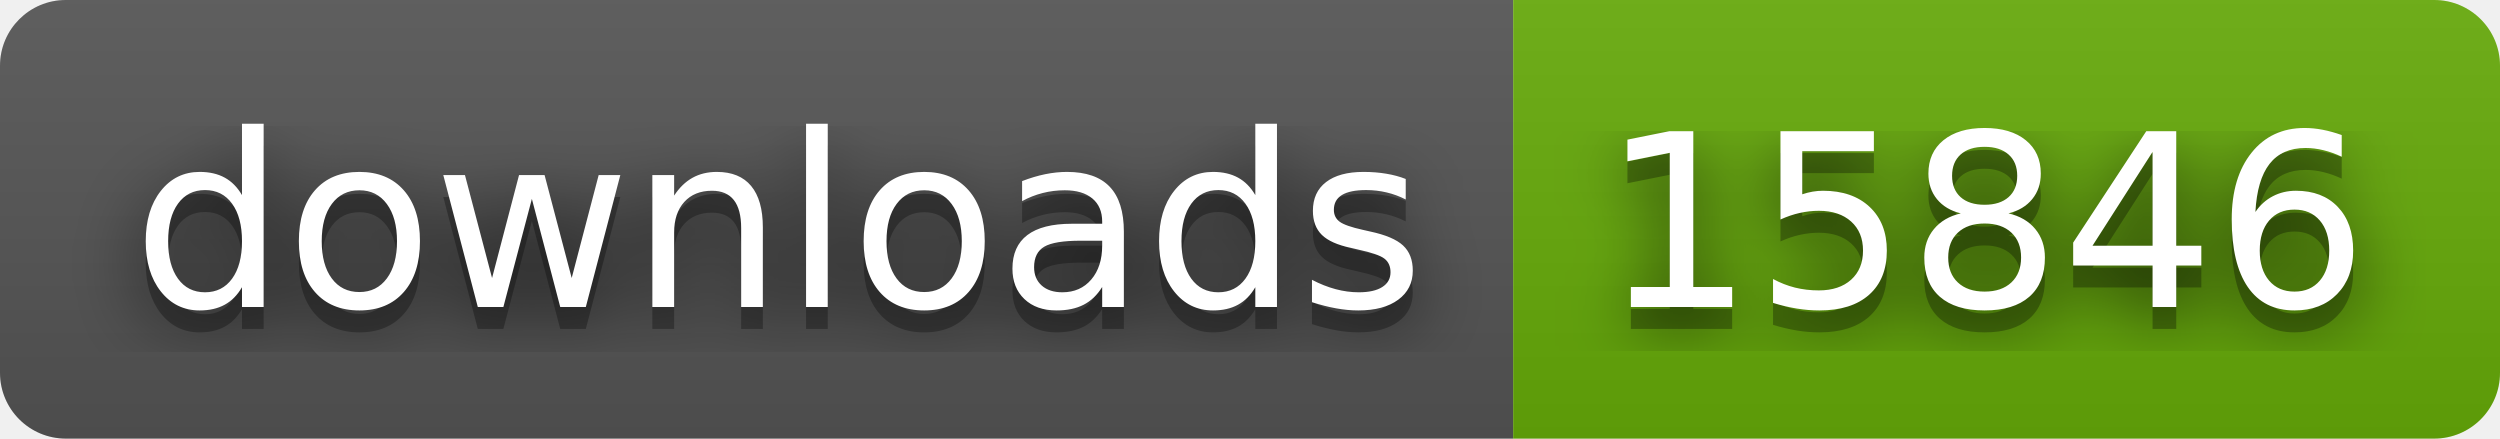
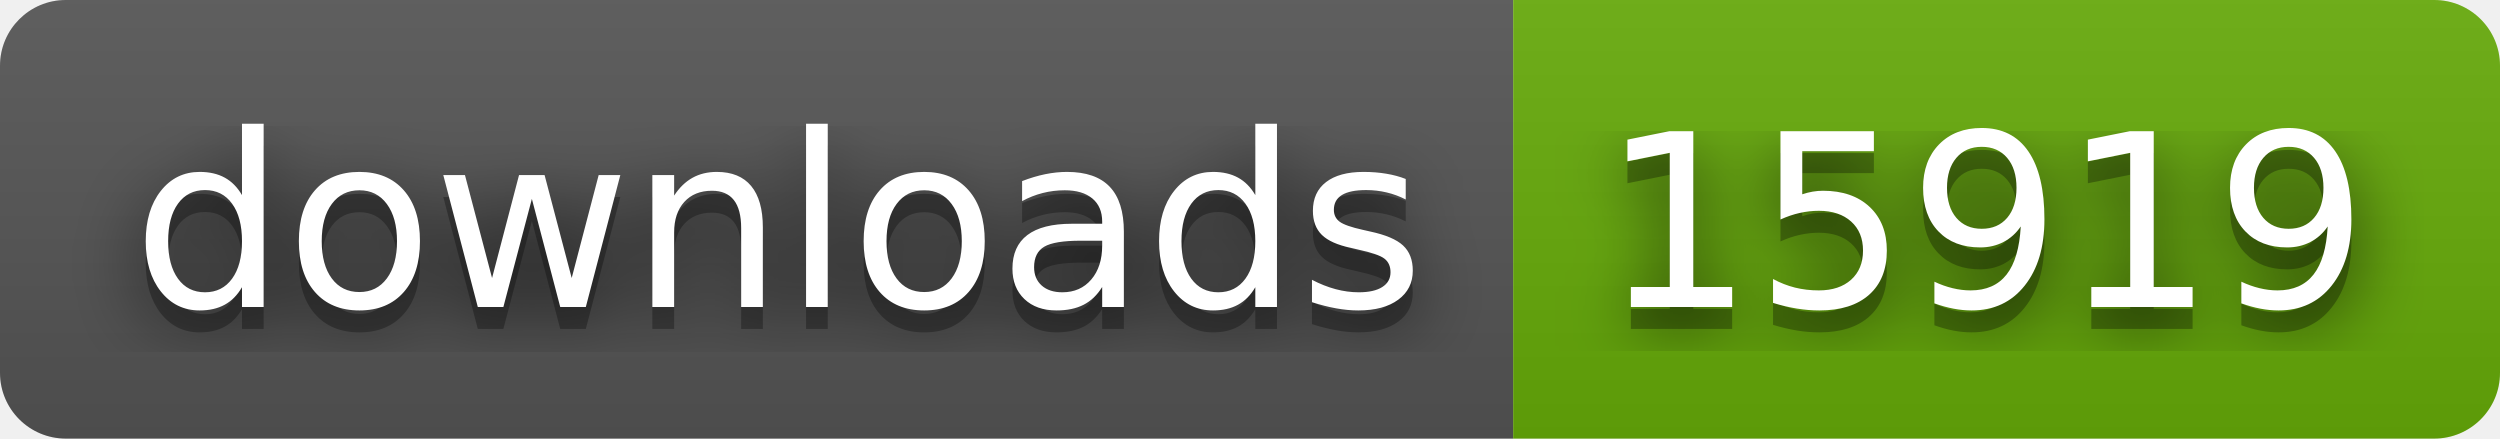
- <svg xmlns="http://www.w3.org/2000/svg" width="114" height="20" role="img" aria-label="downloads: 15846">
+ <svg xmlns="http://www.w3.org/2000/svg" width="114" height="20" role="img" aria-label="downloads: 15919">
  <filter id="blur">
    <feGaussianBlur stdDeviation="16" />
  </filter>
  <linearGradient id="s" x2="0" y2="100%">
    <stop offset="0" stop-color="#bbb" stop-opacity=".1" />
    <stop offset="1" stop-opacity=".1" />
  </linearGradient>
  <clipPath id="r">
    <rect width="114" height="20" rx="3" />
  </clipPath>
  <g clip-path="url(#r)">
    <rect width="69" height="20" fill="#555" />
    <rect x="69" width="45" height="20" fill="#67ac09" />
    <rect width="114" height="20" fill="url(#s)" />
  </g>
  <g fill="#fff" text-anchor="middle" font-family="Verdana,Geneva,DejaVu Sans,sans-serif" text-rendering="geometricPrecision" font-size="110">
    <g transform="scale(.1)">
      <g aria-hidden="true" fill="#010101">
        <text x="355" y="150" fill-opacity=".8" filter="url(#blur)" textLength="590">downloads</text>
        <text x="355" y="150" fill-opacity=".3" textLength="590">downloads</text>
      </g>
      <text x="355" y="140" textLength="590">downloads</text>
    </g>
    <g transform="scale(.1)">
      <g aria-hidden="true" fill="#010101">
-         <text x="905" y="150" fill-opacity=".8" filter="url(#blur)" textLength="350">15846</text>
-         <text x="905" y="150" fill-opacity=".3" textLength="350">15846</text>
+         <text x="905" y="150" fill-opacity=".8" filter="url(#blur)" textLength="350">15919</text>
+         <text x="905" y="150" fill-opacity=".3" textLength="350">15919</text>
      </g>
-       <text x="905" y="140" textLength="350">15846</text>
+       <text x="905" y="140" textLength="350">15919</text>
    </g>
  </g>
</svg>
